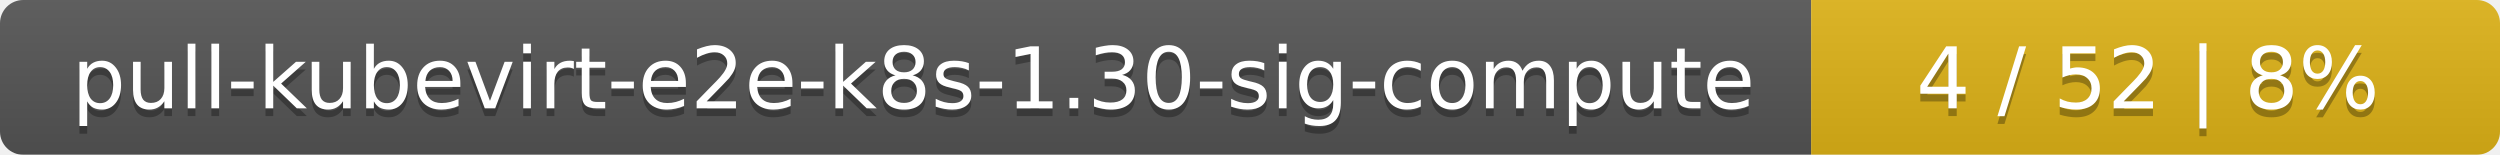
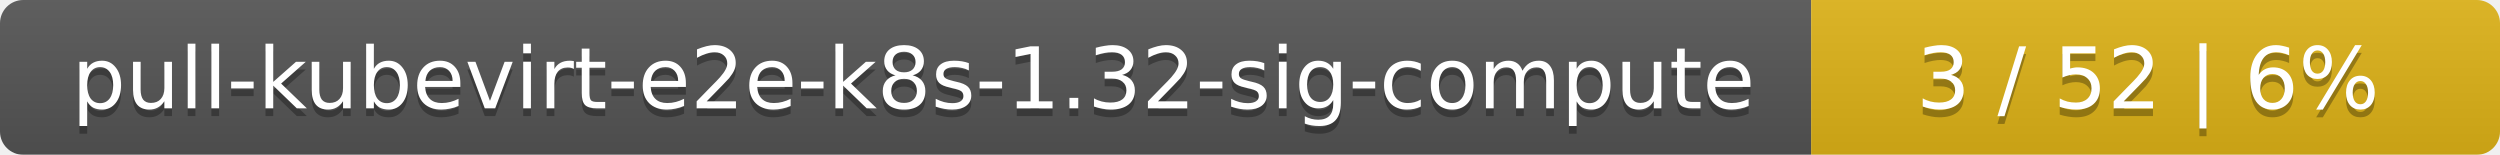
<svg xmlns="http://www.w3.org/2000/svg" width="323" height="20">
  <linearGradient id="smooth" x2="0" y2="100%">
    <stop offset="0" stop-color="#bbb" stop-opacity=".1" />
    <stop offset="1" stop-opacity=".1" />
  </linearGradient>
  <mask id="round">
    <rect width="323" height="20" rx="3" fill="#fff" />
  </mask>
  <g mask="url(#round)">
    <rect width="234" height="20" fill="#555" />
    <rect x="234" width="89" height="20" fill="#dfb317" />
    <rect width="323" height="20" fill="url(#smooth)" />
  </g>
  <g fill="#fff" text-anchor="middle" font-family="DejaVu Sans,Verdana,Geneva,sans-serif" font-size="11">
-     <text x="118" y="15" fill="#010101" fill-opacity=".3">pull-kubevirt-e2e-k8s-1.30-sig-compute</text>
-     <text x="118" y="14">pull-kubevirt-e2e-k8s-1.30-sig-compute</text>
-     <text x="277.5" y="15" fill="#010101" fill-opacity=".3">4 / 52    |    8%</text>
-     <text x="277.5" y="14">4 / 52    |    8%</text>
+     <text x="118" y="15" fill="#010101" fill-opacity=".3">pull-kubevirt-e2e-k8s-1.32-sig-compute</text>
+     <text x="118" y="14">pull-kubevirt-e2e-k8s-1.32-sig-compute</text>
+     <text x="277.5" y="15" fill="#010101" fill-opacity=".3">3 / 52    |    6%</text>
+     <text x="277.5" y="14">3 / 52    |    6%</text>
  </g>
</svg>
